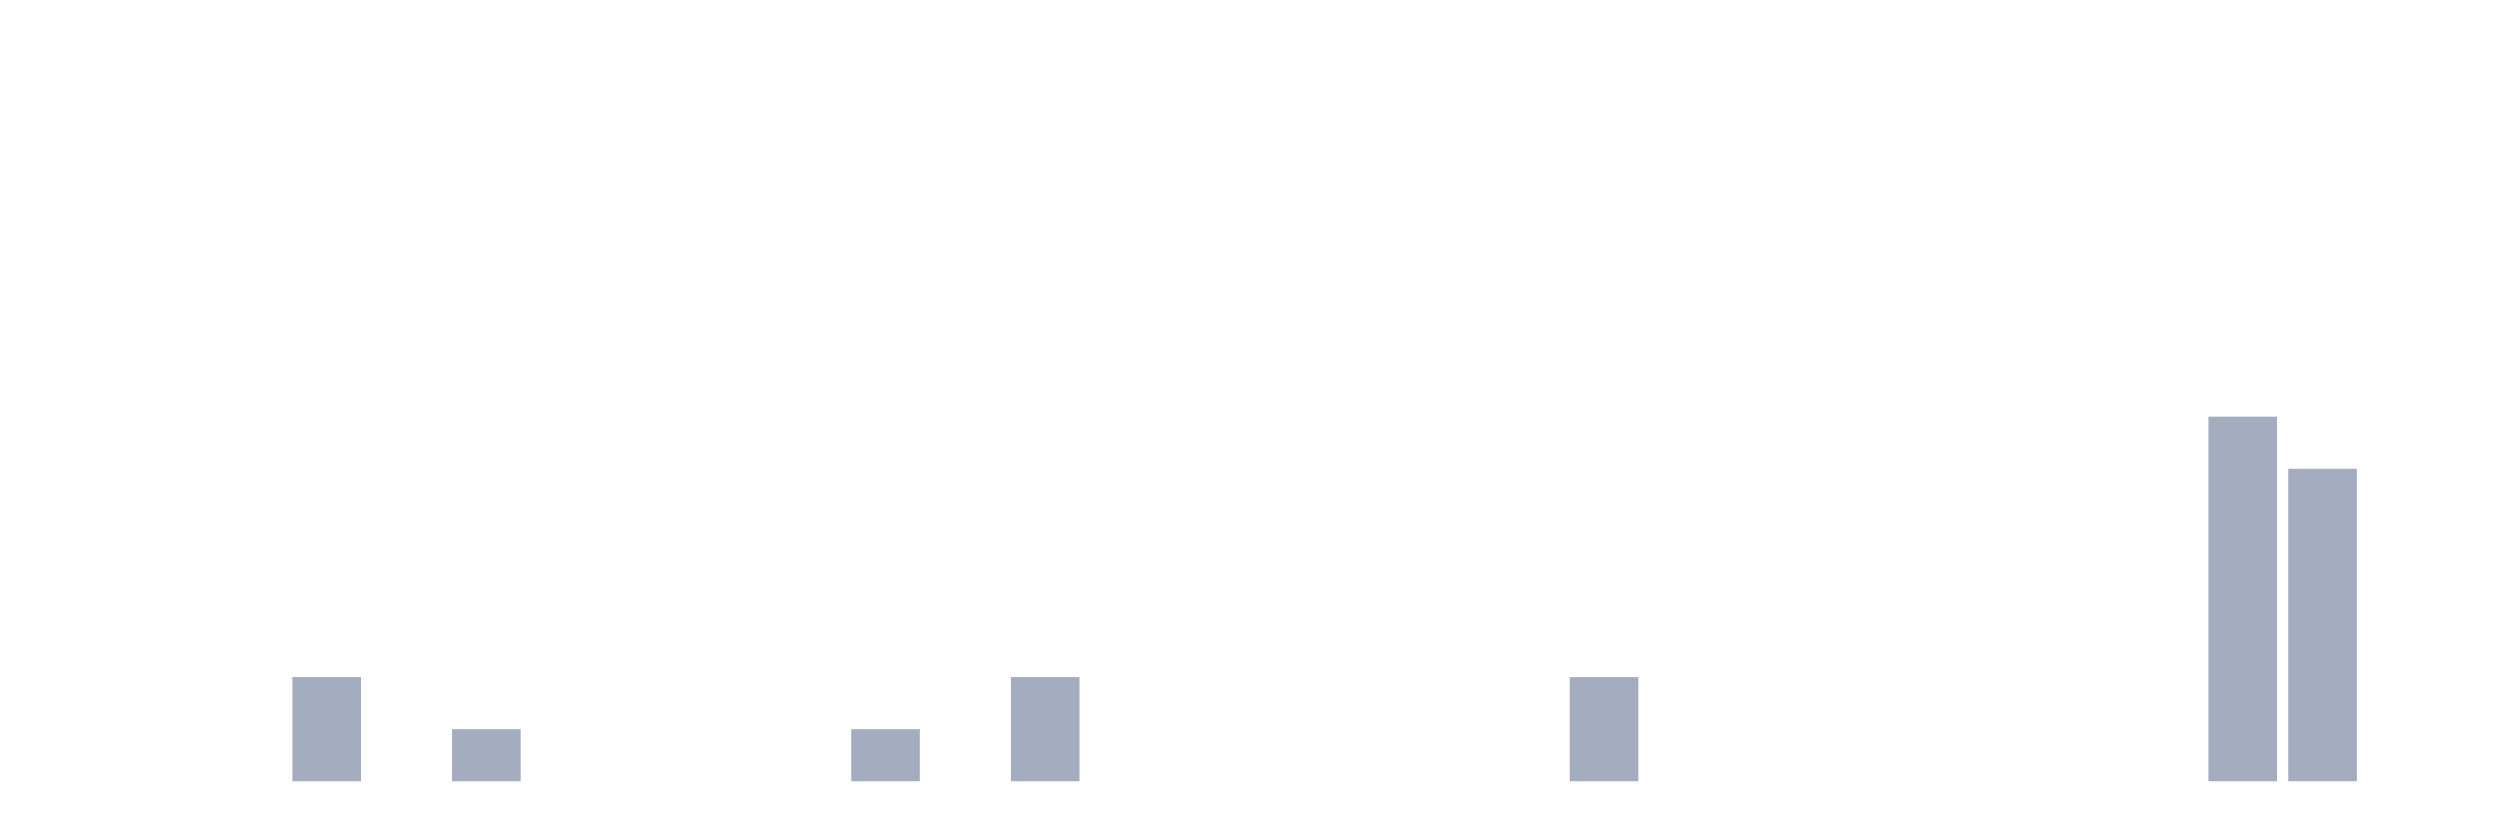
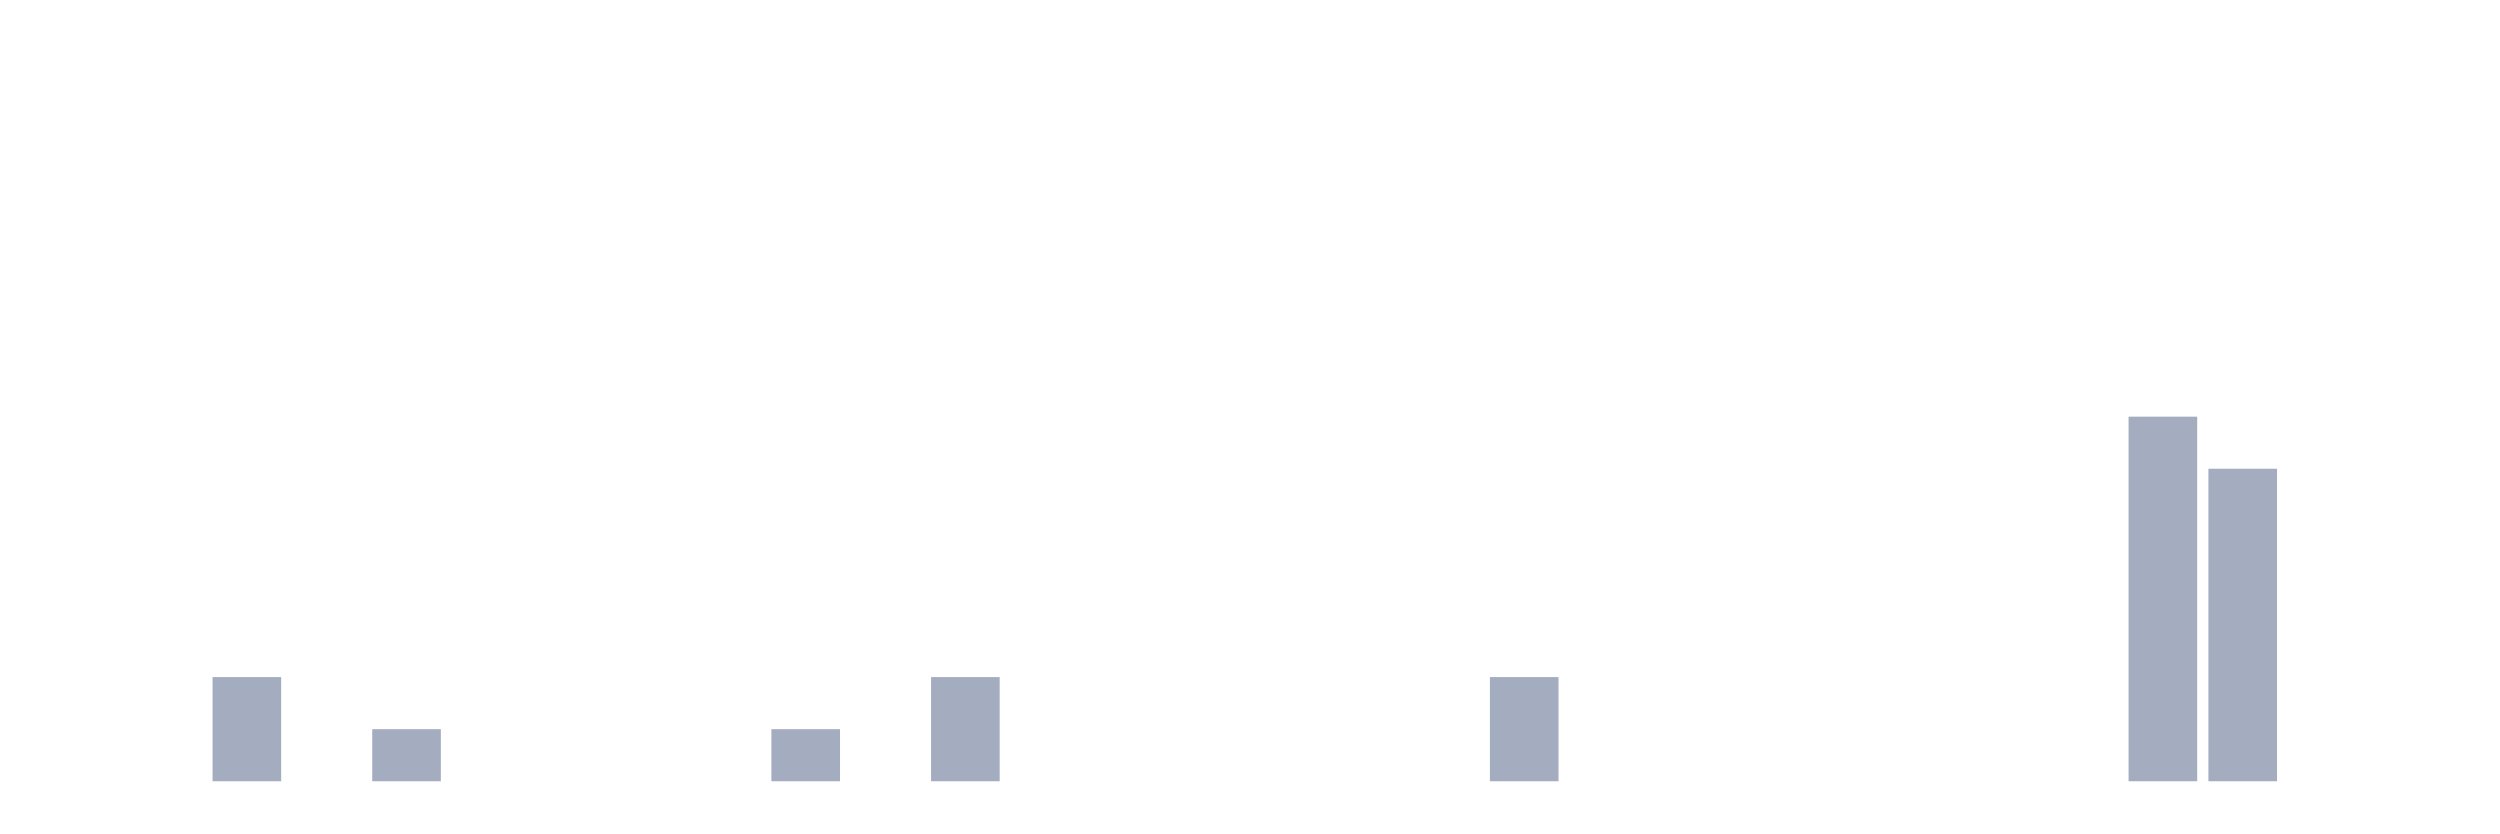
<svg xmlns="http://www.w3.org/2000/svg" viewBox="0 0 480 160">
  <g transform="translate(10,10)">
    <rect class="bar" x="0.153" width="13.175" y="140" height="0" fill="rgb(164,173,192)" />
    <rect class="bar" x="15.482" width="13.175" y="140" height="0" fill="rgb(164,173,192)" />
-     <rect class="bar" x="30.81" width="13.175" y="140" height="0" fill="rgb(164,173,192)" />
-     <rect class="bar" x="46.138" width="13.175" y="120" height="20" fill="rgb(164,173,192)" />
-     <rect class="bar" x="61.466" width="13.175" y="140" height="0" fill="rgb(164,173,192)" />
-     <rect class="bar" x="76.794" width="13.175" y="130" height="10" fill="rgb(164,173,192)" />
+     <rect class="bar" x="30.81" width="13.175" y="120" height="20" fill="rgb(164,173,192)" />
+     <rect class="bar" x="46.138" width="13.175" y="140" height="0" fill="rgb(164,173,192)" />
+     <rect class="bar" x="61.466" width="13.175" y="130" height="10" fill="rgb(164,173,192)" />
+     <rect class="bar" x="76.794" width="13.175" y="140" height="0" fill="rgb(164,173,192)" />
    <rect class="bar" x="92.123" width="13.175" y="140" height="0" fill="rgb(164,173,192)" />
    <rect class="bar" x="107.451" width="13.175" y="140" height="0" fill="rgb(164,173,192)" />
    <rect class="bar" x="122.779" width="13.175" y="140" height="0" fill="rgb(164,173,192)" />
-     <rect class="bar" x="138.107" width="13.175" y="140" height="0" fill="rgb(164,173,192)" />
-     <rect class="bar" x="153.436" width="13.175" y="130" height="10" fill="rgb(164,173,192)" />
-     <rect class="bar" x="168.764" width="13.175" y="140" height="0" fill="rgb(164,173,192)" />
-     <rect class="bar" x="184.092" width="13.175" y="120" height="20" fill="rgb(164,173,192)" />
+     <rect class="bar" x="138.107" width="13.175" y="130" height="10" fill="rgb(164,173,192)" />
+     <rect class="bar" x="153.436" width="13.175" y="140" height="0" fill="rgb(164,173,192)" />
+     <rect class="bar" x="168.764" width="13.175" y="120" height="20" fill="rgb(164,173,192)" />
+     <rect class="bar" x="184.092" width="13.175" y="140" height="0" fill="rgb(164,173,192)" />
    <rect class="bar" x="199.42" width="13.175" y="140" height="0" fill="rgb(164,173,192)" />
    <rect class="bar" x="214.748" width="13.175" y="140" height="0" fill="rgb(164,173,192)" />
    <rect class="bar" x="230.077" width="13.175" y="140" height="0" fill="rgb(164,173,192)" />
    <rect class="bar" x="245.405" width="13.175" y="140" height="0" fill="rgb(164,173,192)" />
    <rect class="bar" x="260.733" width="13.175" y="140" height="0" fill="rgb(164,173,192)" />
-     <rect class="bar" x="276.061" width="13.175" y="140" height="0" fill="rgb(164,173,192)" />
-     <rect class="bar" x="291.39" width="13.175" y="120" height="20" fill="rgb(164,173,192)" />
+     <rect class="bar" x="276.061" width="13.175" y="120" height="20" fill="rgb(164,173,192)" />
+     <rect class="bar" x="291.39" width="13.175" y="140" height="0" fill="rgb(164,173,192)" />
    <rect class="bar" x="306.718" width="13.175" y="140" height="0" fill="rgb(164,173,192)" />
    <rect class="bar" x="322.046" width="13.175" y="140" height="0" fill="rgb(164,173,192)" />
    <rect class="bar" x="337.374" width="13.175" y="140" height="0" fill="rgb(164,173,192)" />
    <rect class="bar" x="352.702" width="13.175" y="140" height="0" fill="rgb(164,173,192)" />
    <rect class="bar" x="368.031" width="13.175" y="140" height="0" fill="rgb(164,173,192)" />
    <rect class="bar" x="383.359" width="13.175" y="140" height="0" fill="rgb(164,173,192)" />
-     <rect class="bar" x="398.687" width="13.175" y="140" height="0" fill="rgb(164,173,192)" />
-     <rect class="bar" x="414.015" width="13.175" y="70" height="70" fill="rgb(164,173,192)" />
-     <rect class="bar" x="429.344" width="13.175" y="80" height="60" fill="rgb(164,173,192)" />
+     <rect class="bar" x="398.687" width="13.175" y="70" height="70" fill="rgb(164,173,192)" />
+     <rect class="bar" x="414.015" width="13.175" y="80" height="60" fill="rgb(164,173,192)" />
+     <rect class="bar" x="429.344" width="13.175" y="140" height="0" fill="rgb(164,173,192)" />
    <rect class="bar" x="444.672" width="13.175" y="140" height="0" fill="rgb(164,173,192)" />
  </g>
</svg>
